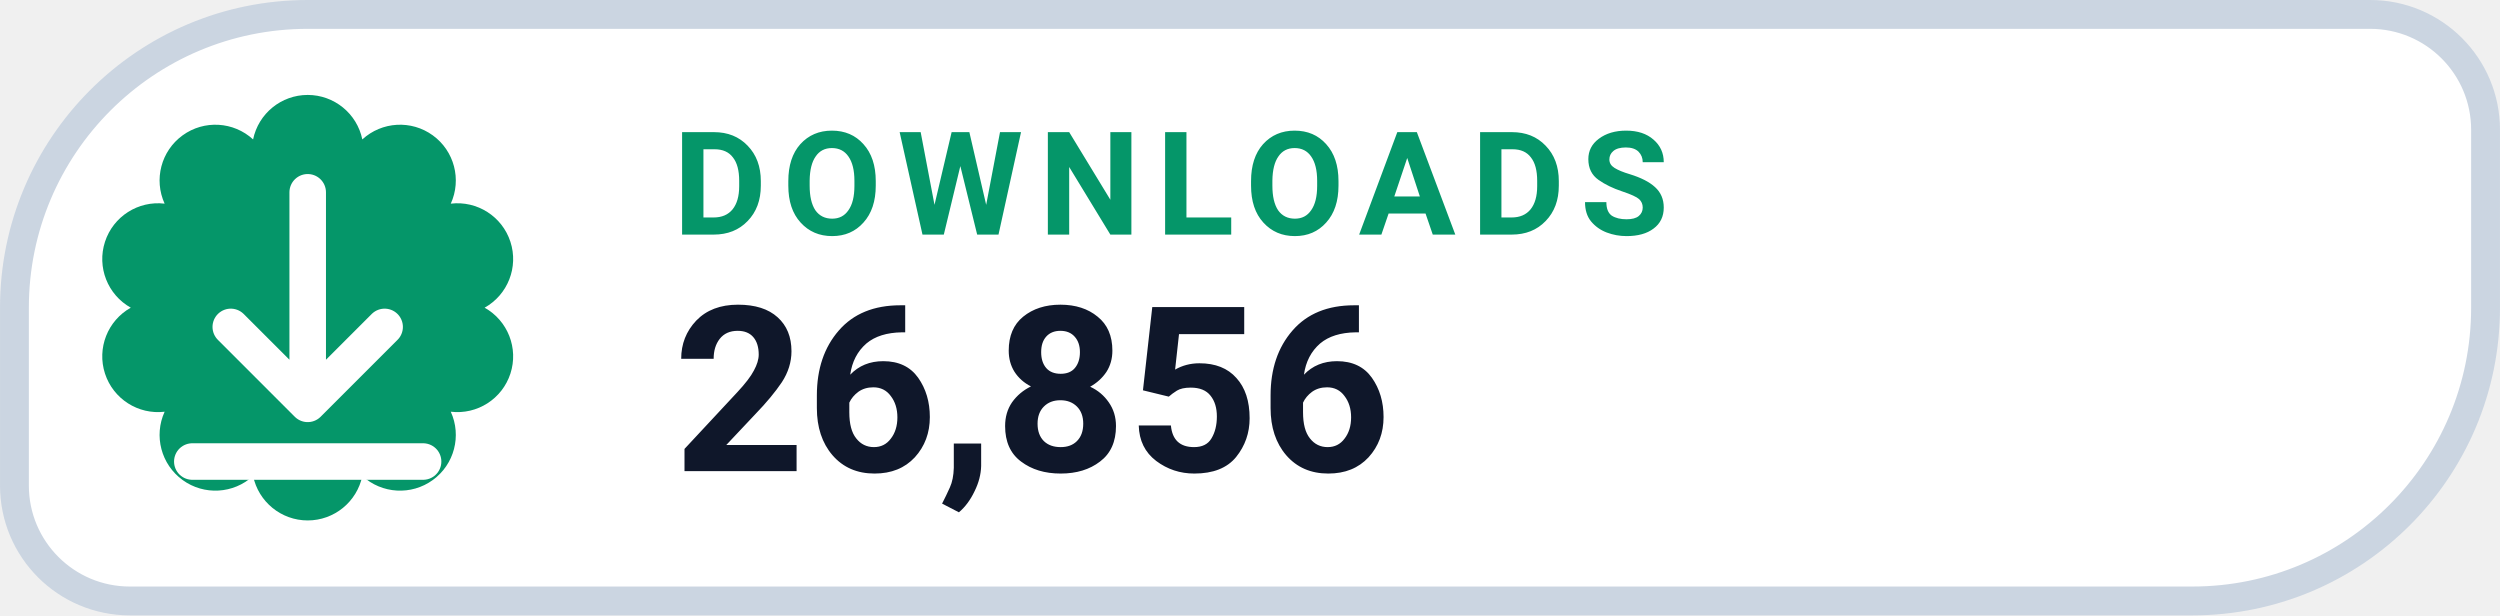
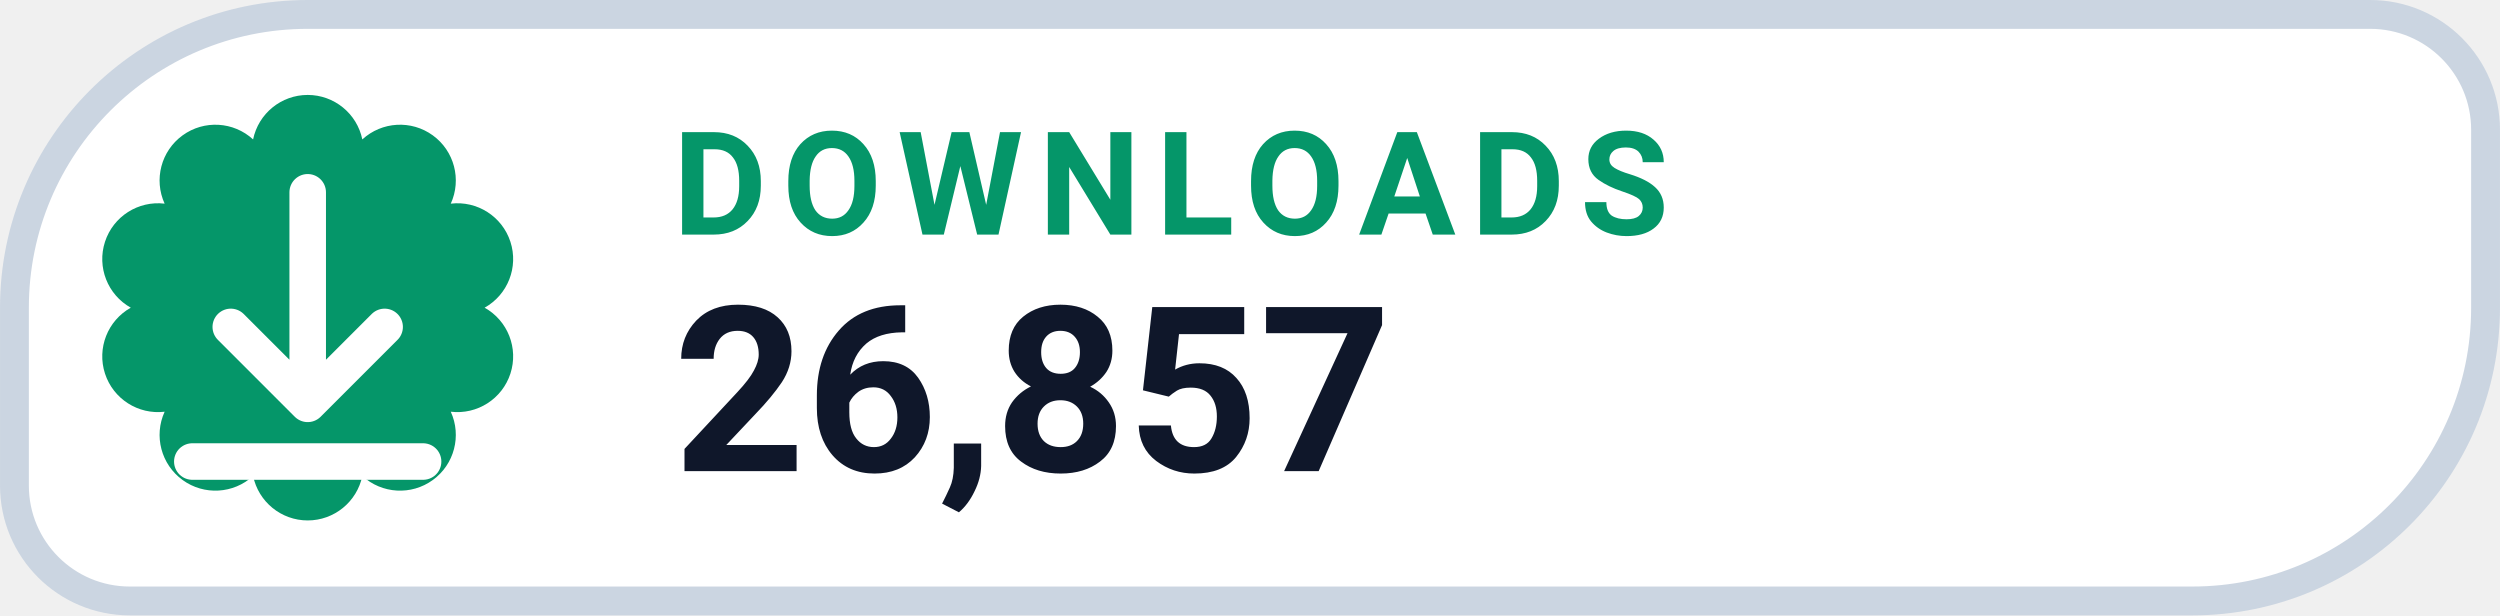
- <svg xmlns="http://www.w3.org/2000/svg" width="126" height="31.015" viewBox="0 0 130 32" role="img" aria-label="DOWNLOADS 26,856">
+ <svg xmlns="http://www.w3.org/2000/svg" width="126" height="31.015" viewBox="0 0 130 32" role="img" aria-label="DOWNLOADS 26,857">
  <path d="M 16.00 0.75 H 123.25 A 6.00 6.00 0 0 1 129.25 6.75 V 16.00 A 15.25 15.25 0 0 1 114.00 31.25 H 6.75 A 6.00 6.00 0 0 1 0.75 25.25 V 16.00 A 15.25 15.25 0 0 1 16.00 0.75 Z" fill="#FFFFFF" stroke="#CBD5E1" stroke-width="1.5" />
  <path d="M 13.16 7.25 A 2.90 2.90 0 0 1 18.84 7.25 A 2.90 2.90 0 0 1 23.44 10.59 A 2.90 2.90 0 0 1 25.20 16.00 A 2.90 2.90 0 0 1 23.44 21.41 A 2.90 2.90 0 0 1 18.84 24.75 A 2.90 2.90 0 0 1 13.16 24.75 A 2.90 2.90 0 0 1 8.56 21.41 A 2.90 2.90 0 0 1 6.80 16.00 A 2.90 2.90 0 0 1 8.56 10.59 A 2.90 2.90 0 0 1 13.16 7.25 Z" fill="#059669" />
  <g transform="translate(16 16)" style="color:#FFFFFF;">
    <path d="M0 -6 v11 m0 0 l4 -4 m-4 4 l-4 -4 M-6 8 h12" fill="none" stroke="currentColor" stroke-width="1.9" stroke-linecap="round" stroke-linejoin="round" />
  </g>
  <text x="35" y="12.2" fill="#059669" font-family="-apple-system,BlinkMacSystemFont,'Segoe UI',Roboto,Helvetica,Arial,sans-serif" font-size="7.5" font-weight="700" letter-spacing=".8">DOWNLOADS</text>
-   <text x="35" y="24.5" fill="#0F172A" font-family="-apple-system,BlinkMacSystemFont,'Segoe UI',Roboto,Helvetica,Arial,sans-serif" font-size="12" font-weight="750">26,856</text>
+   <text x="35" y="24.5" fill="#0F172A" font-family="-apple-system,BlinkMacSystemFont,'Segoe UI',Roboto,Helvetica,Arial,sans-serif" font-size="12" font-weight="750">26,857</text>
</svg>
